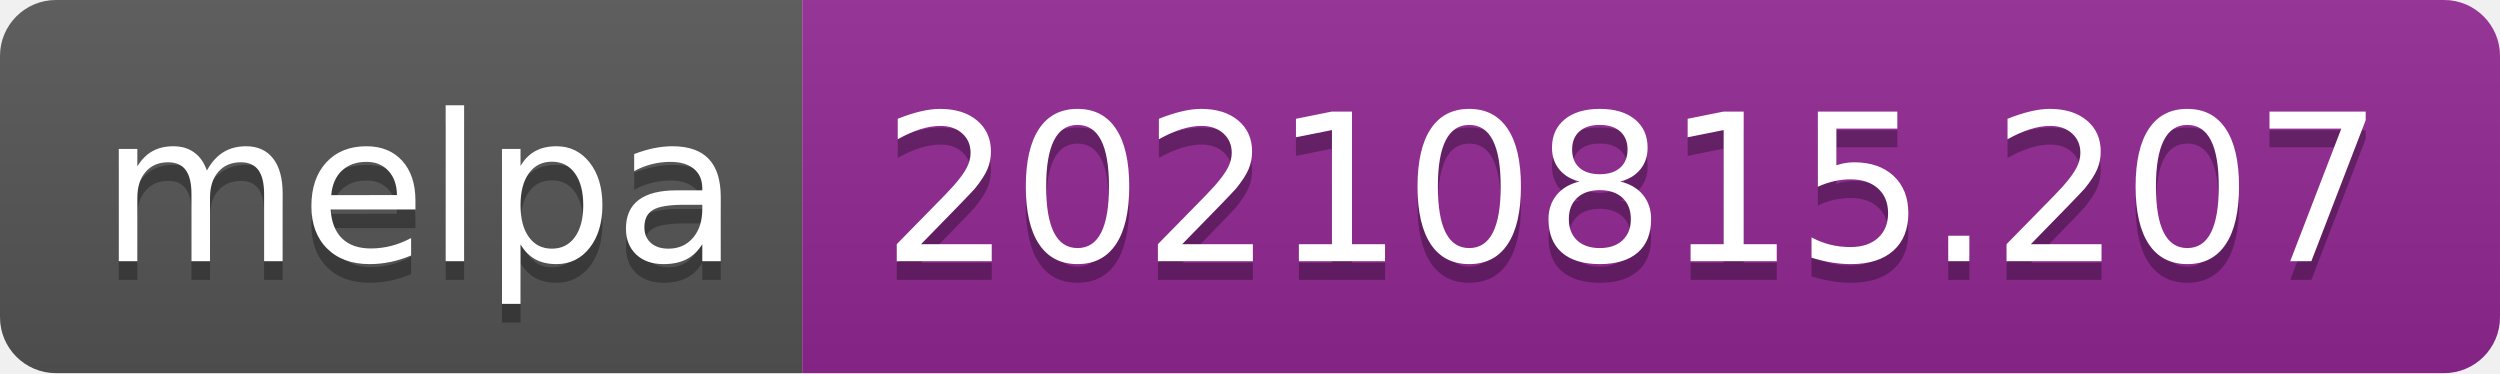
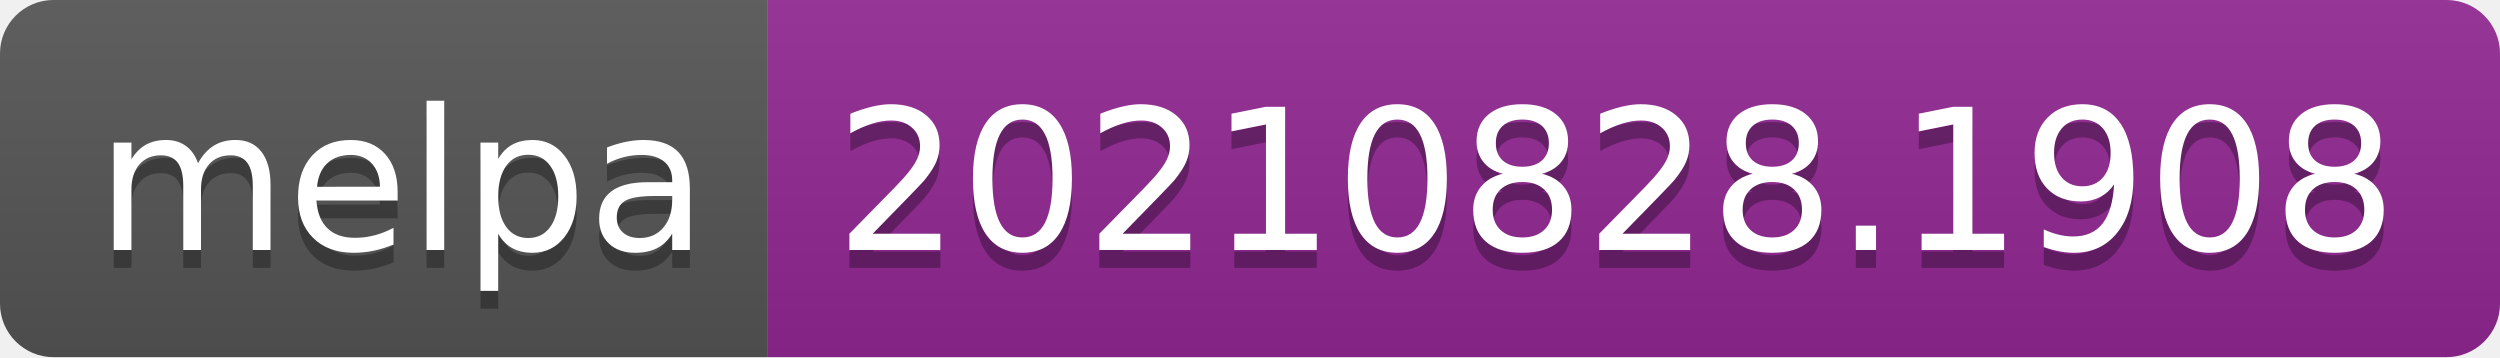
- <svg xmlns="http://www.w3.org/2000/svg" width="134" height="20" role="img" aria-label="melpa: 20210815.207">
+ <svg xmlns="http://www.w3.org/2000/svg" width="140" height="20" role="img" aria-label="melpa: 20210828.1908">
  <linearGradient id="s" x2="0" y2="100%">
    <stop offset="0" stop-color="#bbb" stop-opacity=".1" />
    <stop offset="1" stop-opacity=".1" />
  </linearGradient>
  <clipPath id="r">
-     <rect width="134" height="20" rx="3" fill="#fff" />
+     <rect width="140" height="20" rx="3" fill="#fff" />
  </clipPath>
  <g clip-path="url(#r)">
    <rect width="43" height="20" fill="#555" />
-     <rect x="43" width="91" height="20" fill="#922793" />
-     <rect width="134" height="20" fill="url(#s)" />
+     <rect x="43" width="97" height="20" fill="#922793" />
+     <rect width="140" height="20" fill="url(#s)" />
  </g>
  <g fill="#fff" text-anchor="middle" font-family="Verdana,Geneva,DejaVu Sans,sans-serif" text-rendering="geometricPrecision" font-size="110">
    <text aria-hidden="true" x="225" y="150" fill="#010101" fill-opacity=".3" transform="scale(.1)" textLength="330">melpa</text>
    <text x="225" y="140" transform="scale(.1)" fill="#fff" textLength="330">melpa</text>
-     <text aria-hidden="true" x="875" y="150" fill="#010101" fill-opacity=".3" transform="scale(.1)" textLength="810">20210815.207</text>
-     <text x="875" y="140" transform="scale(.1)" fill="#fff" textLength="810">20210815.207</text>
+     <text aria-hidden="true" x="905" y="150" fill="#010101" fill-opacity=".3" transform="scale(.1)" textLength="870">20210828.1908</text>
+     <text x="905" y="140" transform="scale(.1)" fill="#fff" textLength="870">20210828.1908</text>
  </g>
</svg>
